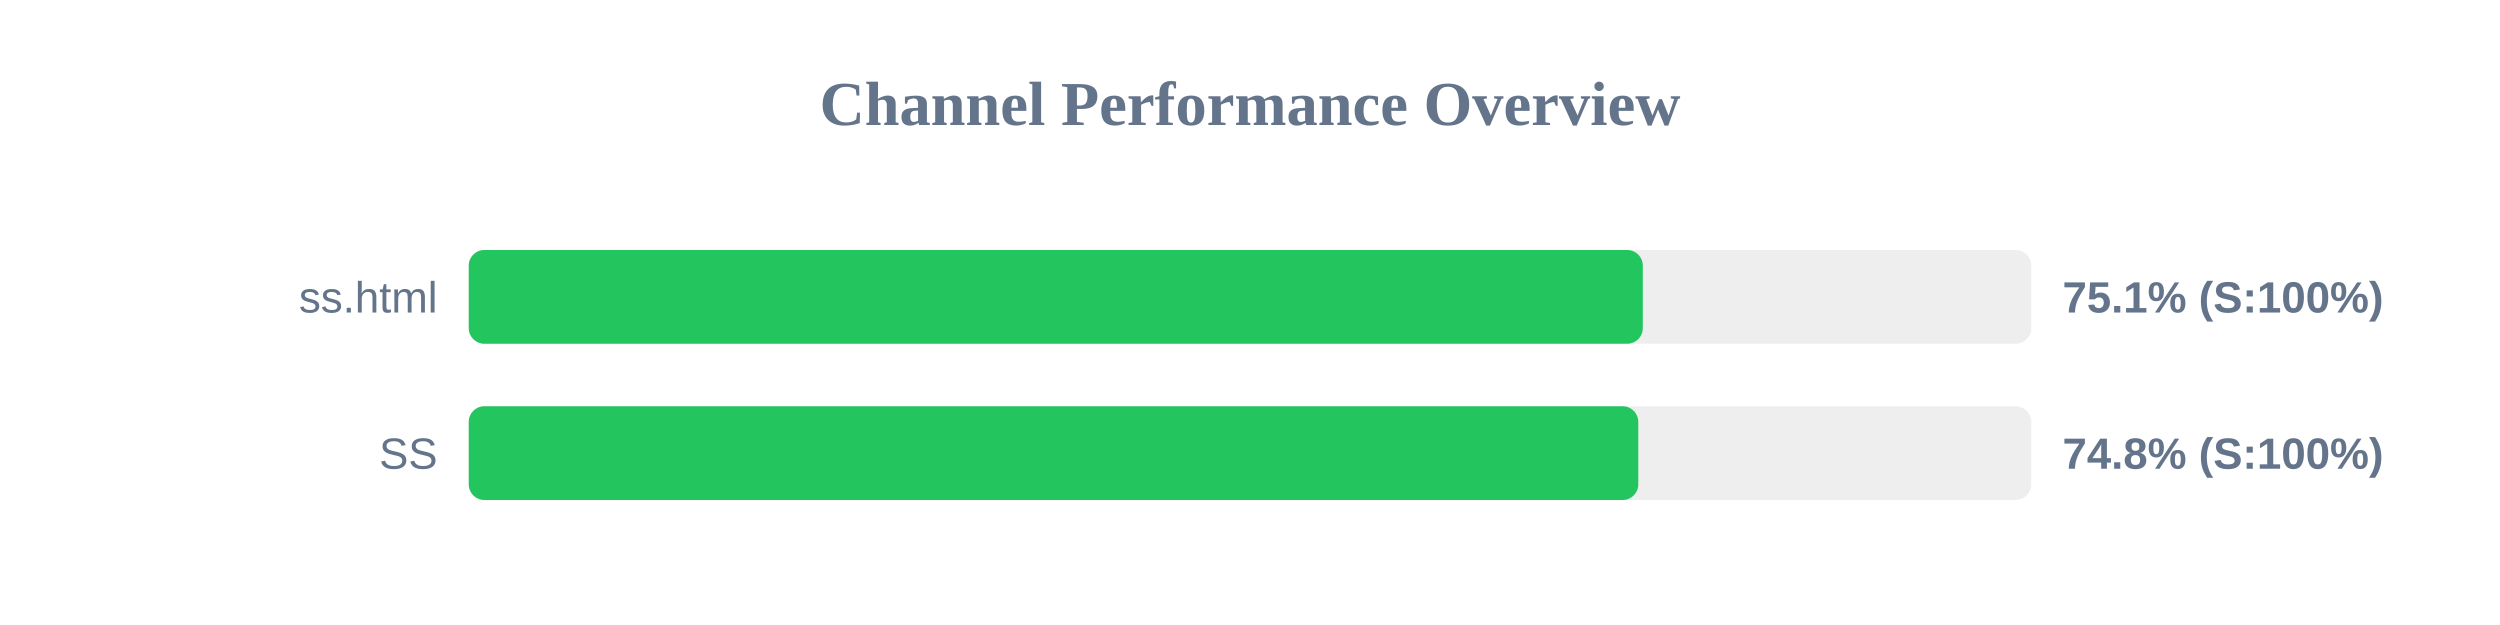
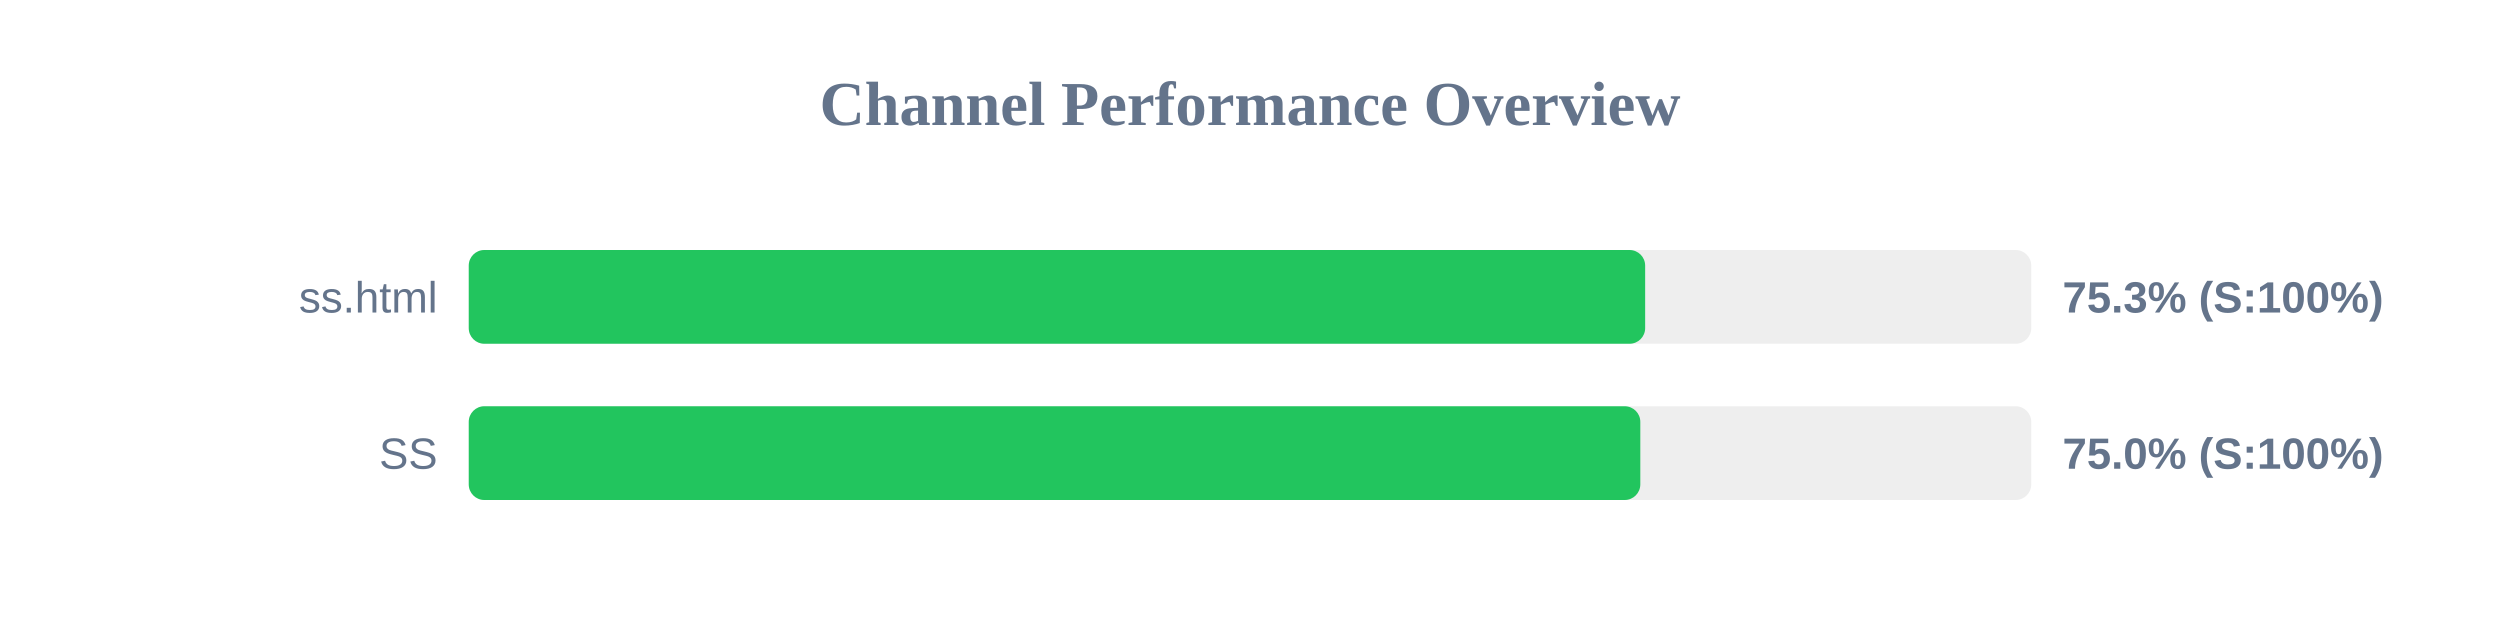
<svg xmlns="http://www.w3.org/2000/svg" width="800" height="200" version="1.1">
  <style>
        .row { font: 14px Arial; fill: #64748b; }
        .score { font: bold 14px Arial; fill: #64748b; }
    </style>
  <text x="400" y="40" text-anchor="middle" font-size="20px" font-weight="bold" fill="#64748b">Channel Performance Overview</text>
  <rect x="150" y="80" width="500" height="30" fill="#eee" rx="5" />
-   <rect x="150" y="80" width="375.7" height="30" fill="#22c55e" rx="5" />
+   <rect x="150" y="80" width="376.45" height="30" fill="#22c55e" rx="5" />
  <text x="140" y="100" text-anchor="end" class="row">ss.html</text>
-   <text x="660" y="100" text-anchor="start" class="score">75.1% (S:100%)</text>
+   <text x="660" y="100" text-anchor="start" class="score">75.3% (S:100%)</text>
  <rect x="150" y="130" width="500" height="30" fill="#eee" rx="5" />
-   <rect x="150" y="130" width="374.25" height="30" fill="#22c55e" rx="5" />
+   <rect x="150" y="130" width="374.9" height="30" fill="#22c55e" rx="5" />
  <text x="140" y="150" text-anchor="end" class="row">SS</text>
-   <text x="660" y="150" text-anchor="start" class="score">74.8% (S:100%)</text>
+   <text x="660" y="150" text-anchor="start" class="score">75.0% (S:100%)</text>
</svg>
